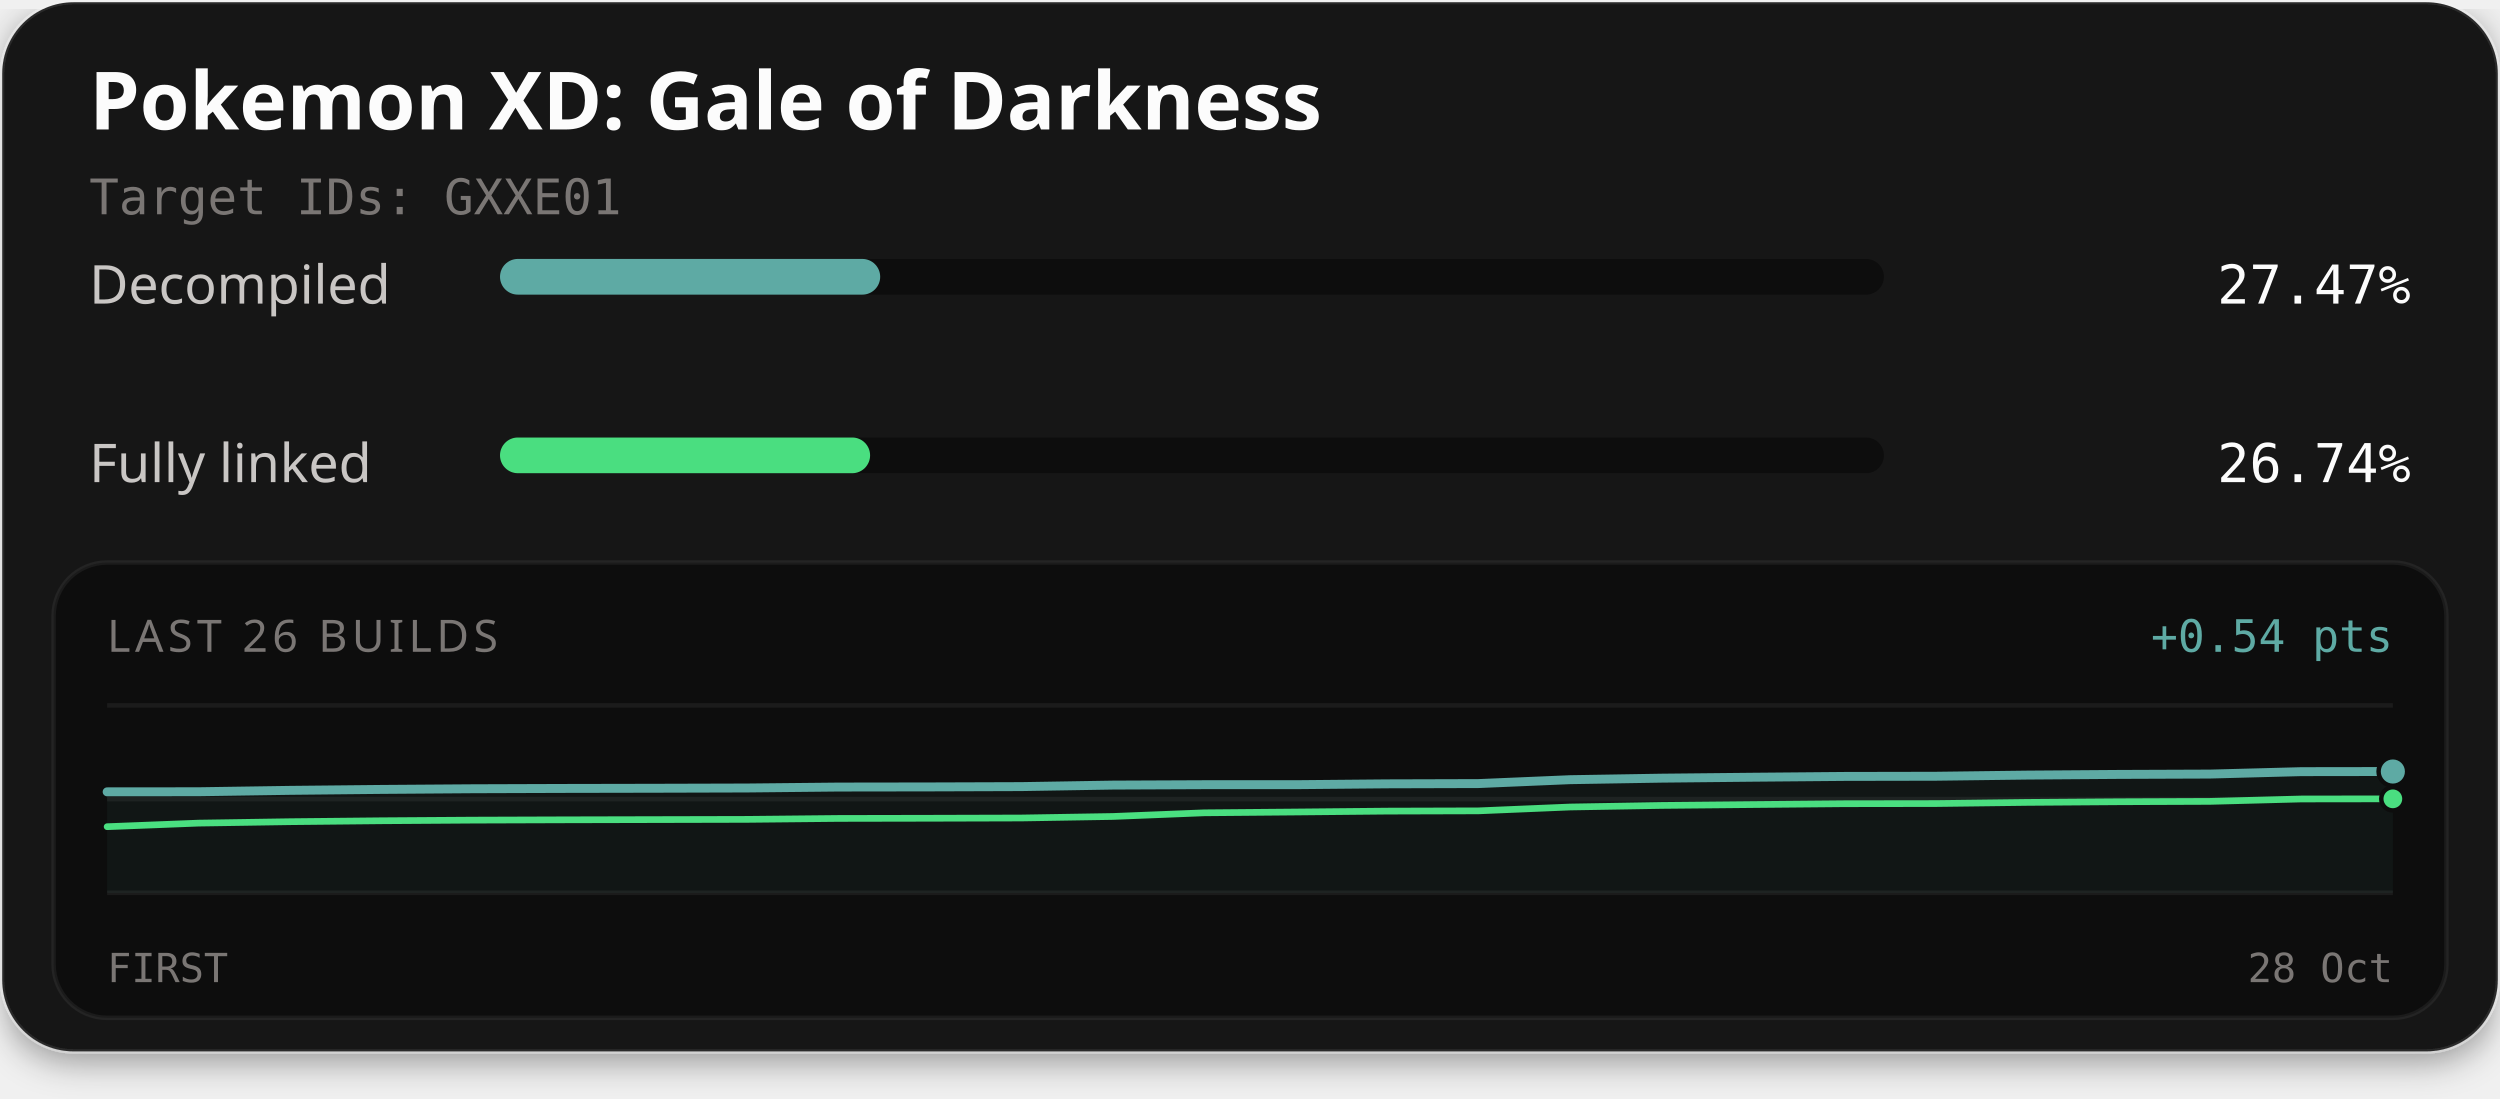
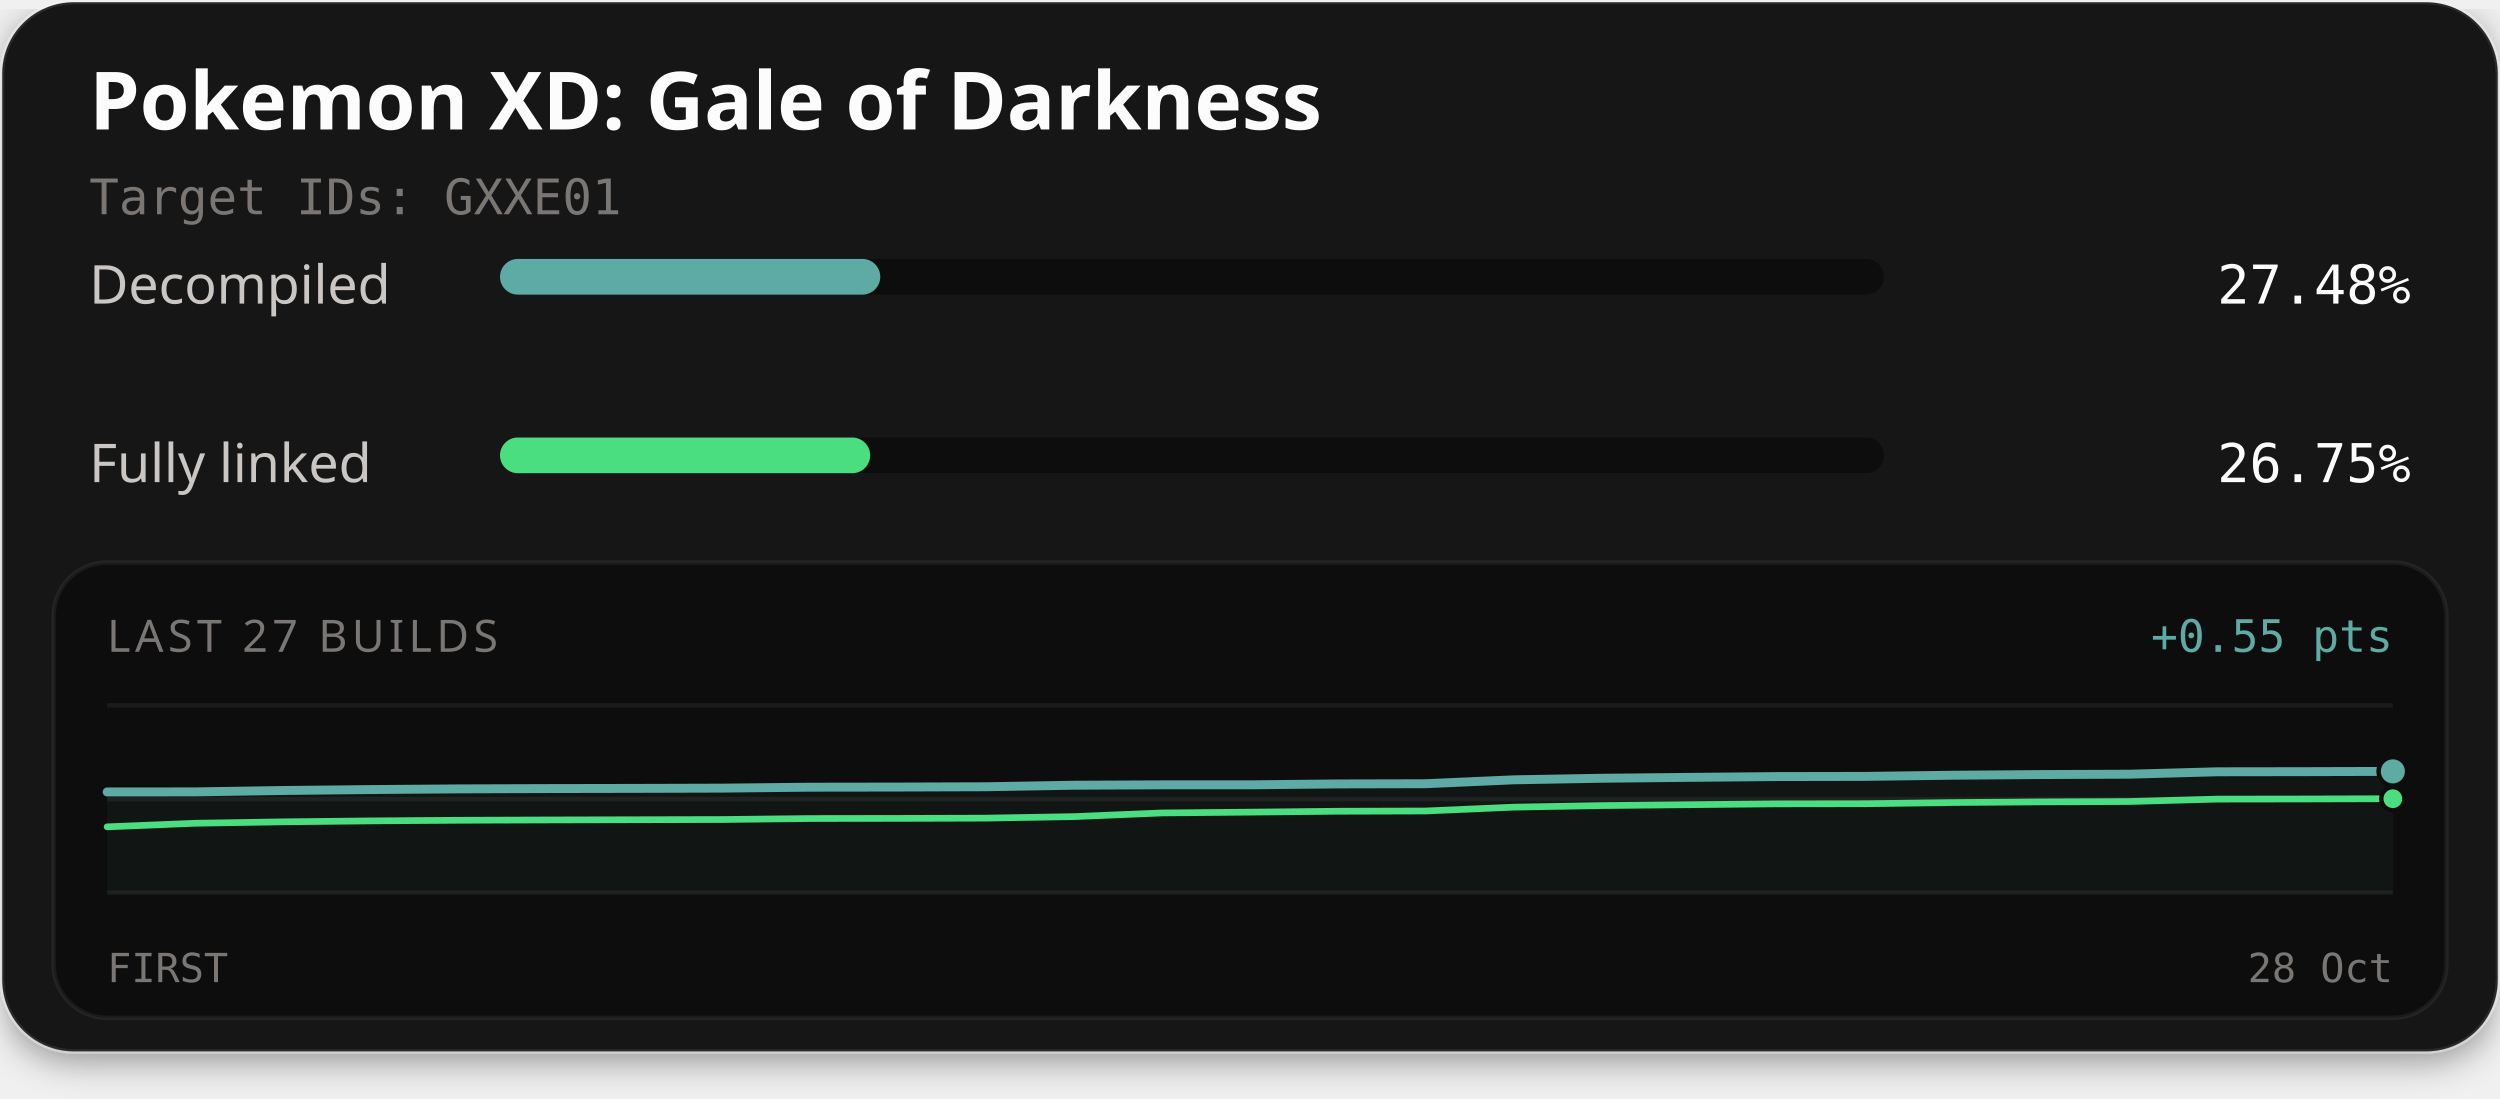
<svg xmlns="http://www.w3.org/2000/svg" width="560" height="246" viewBox="0 0 560 246" role="img" aria-labelledby="title description">
  <defs>
    <filter id="card-shadow" x="-10%" y="-10%" width="120%" height="130%">
      <feDropShadow dx="0" dy="2" stdDeviation="4" flood-color="#000000" flood-opacity="0.4" />
    </filter>
  </defs>
  <rect x="0.5" y="0.5" width="559" height="235" rx="16" fill="#141414" stroke="#ffffff" stroke-opacity="0.1" stroke-width="1" filter="url(#card-shadow)" />
  <text x="20" y="29" fill="#fcfcfc" font-family="'Red Hat Text', system-ui, sans-serif" font-size="18" font-weight="700">Pokemon XD: Gale of Darkness</text>
  <text x="20" y="48" fill="#7a7674" font-family="'Martian Mono', monospace" font-size="11">Target IDs: GXXE01</text>
  <text x="20" y="68" fill="#c9c6c4" font-family="'Red Hat Text', system-ui, sans-serif" font-size="12">Decompiled</text>
  <rect x="112" y="58" width="310" height="8" rx="4" fill="#0d0d0d" />
-   <rect x="112" y="58" width="85.16" height="8" rx="4" fill="#5eaaa4" />
-   <text x="540" y="68" text-anchor="end" fill="#fcfcfc" font-family="'Martian Mono', monospace" font-size="12">27.47%</text>
+   <rect x="112" y="58" width="85.18" height="8" rx="4" fill="#5eaaa4" />
+   <text x="540" y="68" text-anchor="end" fill="#fcfcfc" font-family="'Martian Mono', monospace" font-size="12">27.48%</text>
  <text x="20" y="108" fill="#c9c6c4" font-family="'Red Hat Text', system-ui, sans-serif" font-size="12">Fully linked</text>
  <rect x="112" y="98" width="310" height="8" rx="4" fill="#0d0d0d" />
-   <rect x="112" y="98" width="82.90" height="8" rx="4" fill="#4ade80" />
-   <text x="540" y="108" text-anchor="end" fill="#fcfcfc" font-family="'Martian Mono', monospace" font-size="12">26.74%</text>
+   <rect x="112" y="98" width="82.92" height="8" rx="4" fill="#4ade80" />
+   <text x="540" y="108" text-anchor="end" fill="#fcfcfc" font-family="'Martian Mono', monospace" font-size="12">26.75%</text>
  <rect x="12" y="126" width="536" height="102" rx="12" fill="#0d0d0d" stroke="#ffffff" stroke-opacity="0.06" stroke-width="1" />
-   <text x="24" y="146" fill="#7a7674" font-family="'Red Hat Text', system-ui, sans-serif" font-size="10" letter-spacing="1">LAST 26 BUILDS</text>
-   <text x="536" y="146" text-anchor="end" fill="#5eaaa4" font-family="'Martian Mono', monospace" font-size="10">+0.54 pts</text>
+   <text x="24" y="146" fill="#7a7674" font-family="'Red Hat Text', system-ui, sans-serif" font-size="10" letter-spacing="1">LAST 27 BUILDS</text>
+   <text x="536" y="146" text-anchor="end" fill="#5eaaa4" font-family="'Martian Mono', monospace" font-size="10">+0.55 pts</text>
  <line x1="24" y1="158" x2="536" y2="158" stroke="#ffffff" stroke-opacity="0.06" stroke-width="1" />
  <line x1="24" y1="179.0" x2="536" y2="179.0" stroke="#ffffff" stroke-opacity="0.06" stroke-width="1" />
  <line x1="24" y1="200" x2="536" y2="200" stroke="#ffffff" stroke-opacity="0.06" stroke-width="1" />
-   <path d="M24.00,177.37 L44.48,177.35 L64.96,177.04 L85.44,176.83 L105.92,176.68 L126.40,176.61 L146.88,176.57 L167.36,176.51 L187.84,176.30 L208.32,176.27 L228.80,176.20 L249.28,175.86 L269.76,175.77 L290.24,175.77 L310.72,175.58 L331.20,175.52 L351.68,174.65 L372.16,174.31 L392.64,174.10 L413.12,173.92 L433.60,173.88 L454.08,173.62 L474.56,173.47 L495.04,173.39 L515.52,172.85 L536.00,172.82 L536.00,200.00 L24.00,200.00 Z" fill="#5eaaa4" fill-opacity="0.06" />
-   <path d="M24.00,185.18 L44.48,184.38 L64.96,184.06 L85.44,183.85 L105.92,183.71 L126.40,183.64 L146.88,183.59 L167.36,183.54 L187.84,183.33 L208.32,183.29 L228.80,183.23 L249.28,182.89 L269.76,182.07 L290.24,181.89 L310.72,181.69 L331.20,181.63 L351.68,180.77 L372.16,180.42 L392.64,180.22 L413.12,180.03 L433.60,180.00 L454.08,179.74 L474.56,179.59 L495.04,179.51 L515.52,178.97 L536.00,178.94" fill="none" stroke="#4ade80" stroke-width="1.5" stroke-linejoin="round" stroke-linecap="round" />
-   <path d="M24.00,177.37 L44.48,177.35 L64.96,177.04 L85.44,176.83 L105.92,176.68 L126.40,176.61 L146.88,176.57 L167.36,176.51 L187.84,176.30 L208.32,176.27 L228.80,176.20 L249.28,175.86 L269.76,175.77 L290.24,175.77 L310.72,175.58 L331.20,175.52 L351.68,174.65 L372.16,174.31 L392.64,174.10 L413.12,173.92 L433.60,173.88 L454.08,173.62 L474.56,173.47 L495.04,173.39 L515.52,172.85 L536.00,172.82" fill="none" stroke="#5eaaa4" stroke-width="2" stroke-linejoin="round" stroke-linecap="round" />
-   <circle cx="536.00" cy="178.94" r="2.6" fill="#4ade80" stroke="#0d0d0d" stroke-width="1" />
-   <circle cx="536.00" cy="172.82" r="3.2" fill="#5eaaa4" stroke="#0d0d0d" stroke-width="1" />
+   <path d="M24.00,177.40 L43.69,177.38 L63.38,177.07 L83.08,176.86 L102.77,176.71 L122.46,176.64 L142.15,176.60 L161.85,176.54 L181.54,176.33 L201.23,176.30 L220.92,176.23 L240.62,175.89 L260.31,175.80 L280.00,175.80 L299.69,175.60 L319.38,175.55 L339.08,174.68 L358.77,174.33 L378.46,174.13 L398.15,173.95 L417.85,173.91 L437.54,173.65 L457.23,173.50 L476.92,173.42 L496.62,172.88 L516.31,172.85 L536.00,172.79 L536.00,200.00 L24.00,200.00 Z" fill="#5eaaa4" fill-opacity="0.06" />
+   <path d="M24.00,185.21 L43.69,184.41 L63.38,184.09 L83.08,183.88 L102.77,183.74 L122.46,183.67 L142.15,183.62 L161.85,183.57 L181.54,183.35 L201.23,183.32 L220.92,183.26 L240.62,182.92 L260.31,182.10 L280.00,181.92 L299.69,181.72 L319.38,181.66 L339.08,180.80 L358.77,180.45 L378.46,180.25 L398.15,180.06 L417.85,180.03 L437.54,179.77 L457.23,179.62 L476.92,179.54 L496.62,179.00 L516.31,178.97 L536.00,178.91" fill="none" stroke="#4ade80" stroke-width="1.5" stroke-linejoin="round" stroke-linecap="round" />
+   <path d="M24.00,177.40 L43.69,177.38 L63.38,177.07 L83.08,176.86 L102.77,176.71 L122.46,176.64 L142.15,176.60 L161.85,176.54 L181.54,176.33 L201.23,176.30 L220.92,176.23 L240.62,175.89 L260.31,175.80 L280.00,175.80 L299.69,175.60 L319.38,175.55 L339.08,174.68 L358.77,174.33 L378.46,174.13 L398.15,173.95 L417.85,173.91 L437.54,173.65 L457.23,173.50 L476.92,173.42 L496.62,172.88 L516.31,172.85 L536.00,172.79" fill="none" stroke="#5eaaa4" stroke-width="2" stroke-linejoin="round" stroke-linecap="round" />
+   <circle cx="536.00" cy="178.91" r="2.6" fill="#4ade80" stroke="#0d0d0d" stroke-width="1" />
+   <circle cx="536.00" cy="172.79" r="3.2" fill="#5eaaa4" stroke="#0d0d0d" stroke-width="1" />
  <text x="24" y="220" fill="#7a7674" font-family="'Martian Mono', monospace" font-size="9">FIRST</text>
  <text x="536" y="220" text-anchor="end" fill="#7a7674" font-family="'Martian Mono', monospace" font-size="9">28 Oct</text>
</svg>
